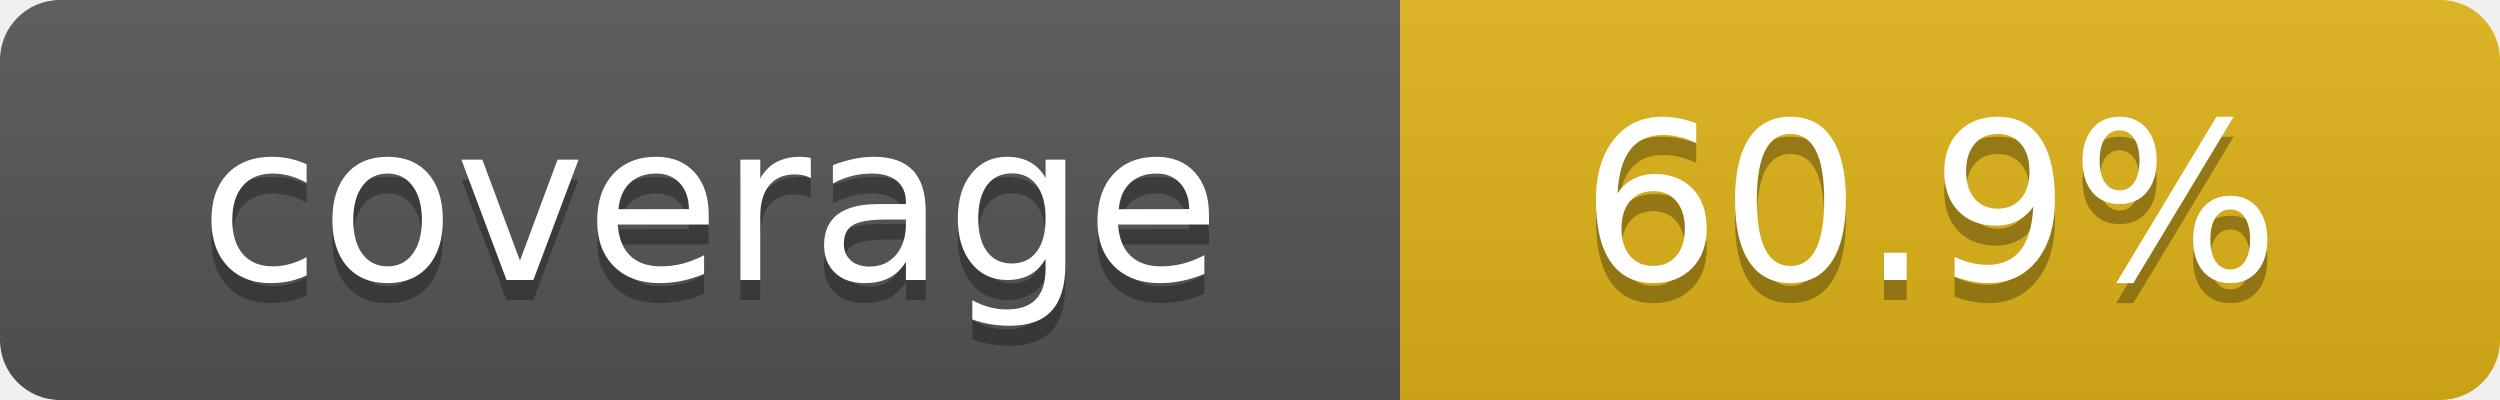
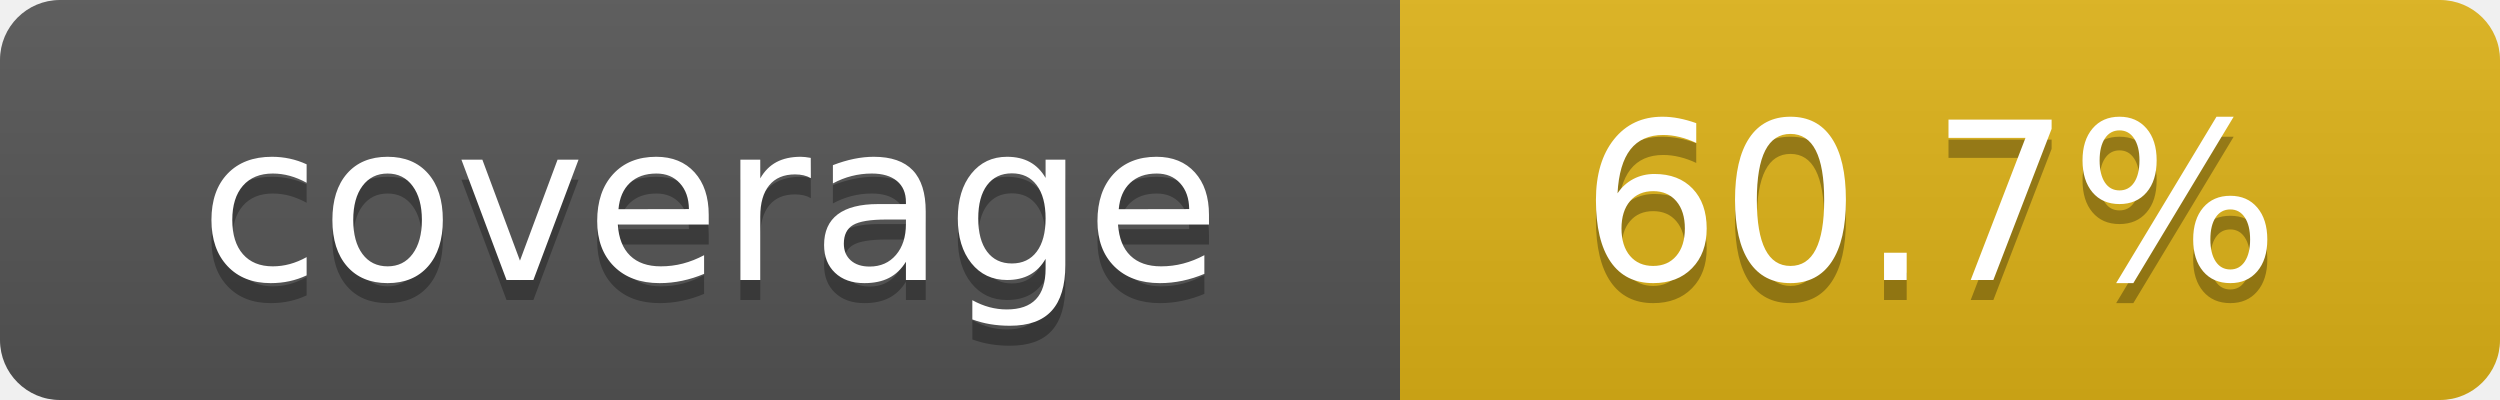
- <svg xmlns="http://www.w3.org/2000/svg" width="125" height="20" role="img" aria-label="coverage:60.9%">
+ <svg xmlns="http://www.w3.org/2000/svg" width="125" height="20" role="img" aria-label="coverage:60.7%">
  <linearGradient id="s" x2="0" y2="100%">
    <stop offset="0" stop-color="#bbb" stop-opacity=".1" />
    <stop offset="1" stop-opacity=".1" />
  </linearGradient>
  <mask id="m">
    <rect width="125" height="20" rx="3" fill="#fff" />
  </mask>
  <g mask="url(#m)">
    <rect width="70" height="20" fill="#555" />
    <rect x="70" width="55" height="20" fill="#dfb317" />
    <rect width="125" height="20" fill="url(#s)" />
  </g>
  <g fill="#fff" text-anchor="middle" font-family="Verdana,Geneva,DejaVu Sans,sans-serif" text-rendering="geometricPrecision" font-size="110">
    <text aria-hidden="true" x="355" y="150" fill="#010101" fill-opacity=".3" transform="scale(.1)" textLength="600">coverage</text>
    <text x="355" y="140" transform="scale(.1)" fill="#fff" textLength="600">coverage</text>
-     <text aria-hidden="true" x="965" y="150" fill="#010101" fill-opacity=".3" transform="scale(.1)" textLength="450">60.9%</text>
-     <text x="965" y="140" transform="scale(.1)" fill="#fff" textLength="450">60.9%</text>
+     <text aria-hidden="true" x="965" y="150" fill="#010101" fill-opacity=".3" transform="scale(.1)" textLength="450">60.7%</text>
+     <text x="965" y="140" transform="scale(.1)" fill="#fff" textLength="450">60.7%</text>
  </g>
</svg>
